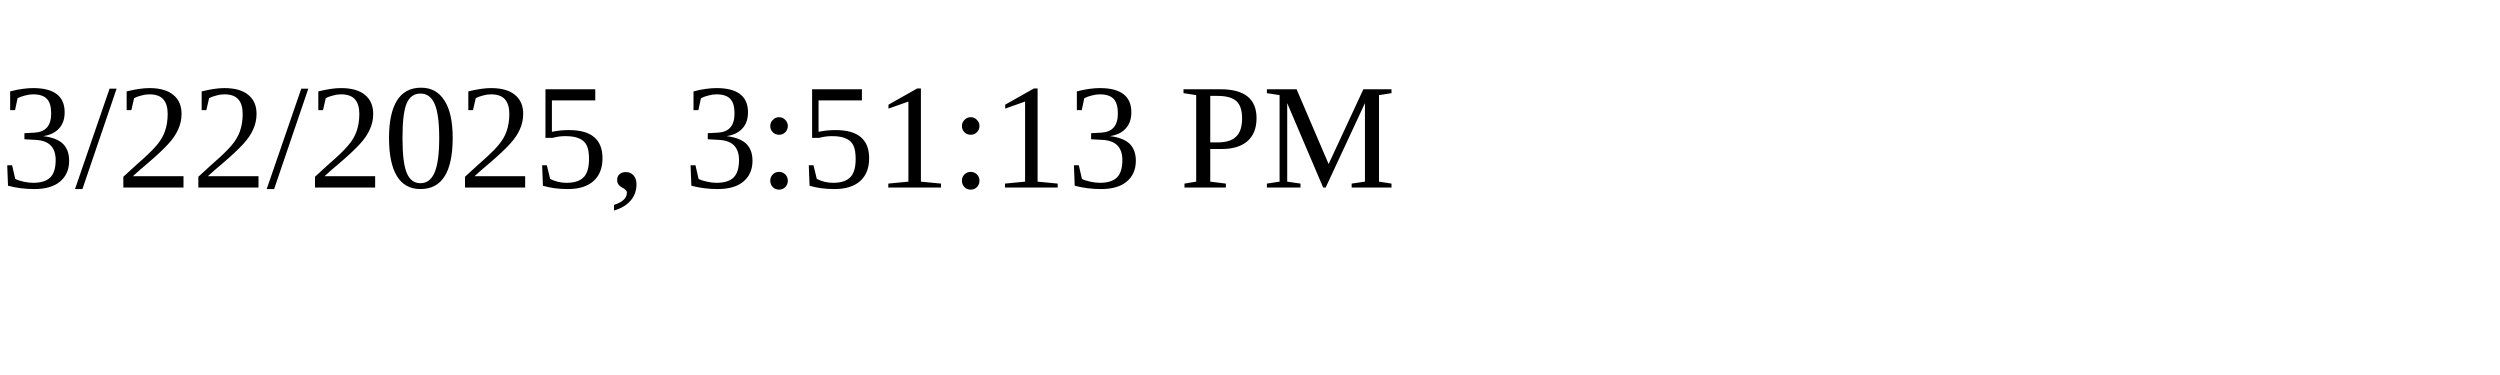
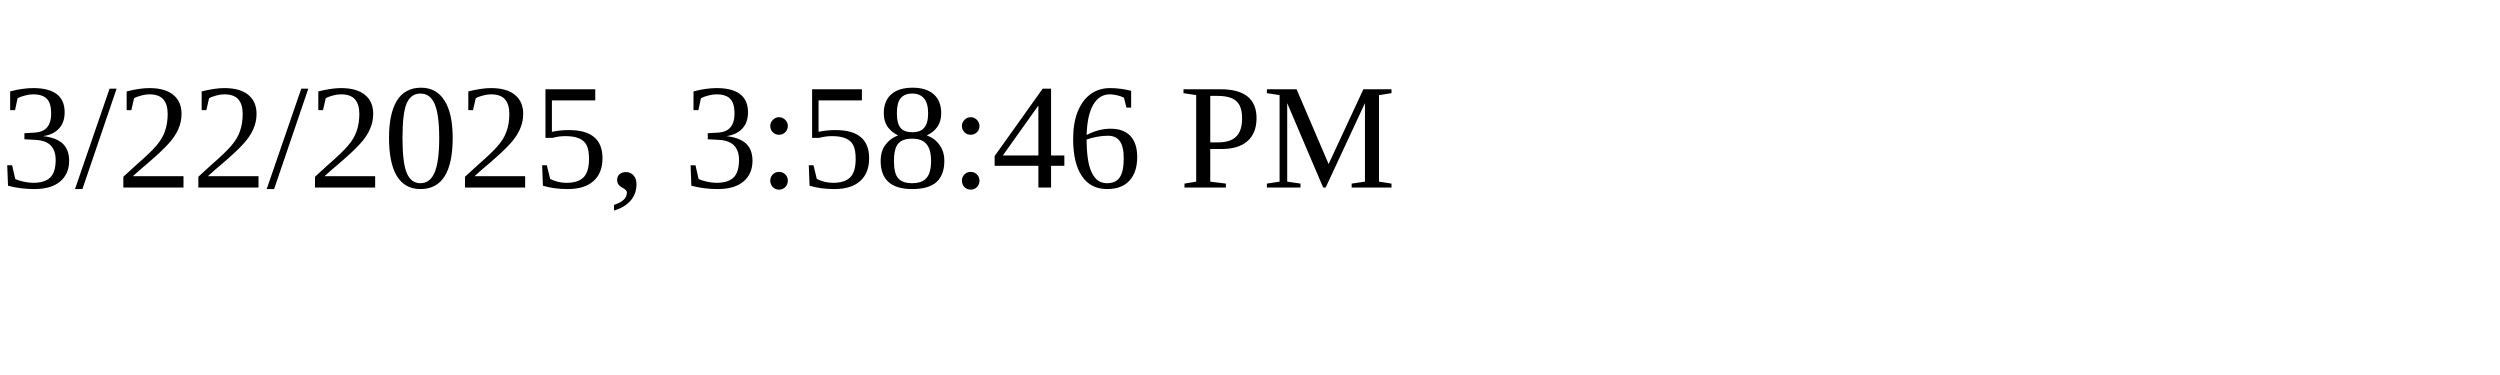
<svg xmlns="http://www.w3.org/2000/svg" height="30" width="200">
-   <text x="0" y="15">3/22/2025, 3:51:13 PM</text>
+   <text x="0" y="15">3/22/2025, 3:58:46 PM</text>
</svg>
